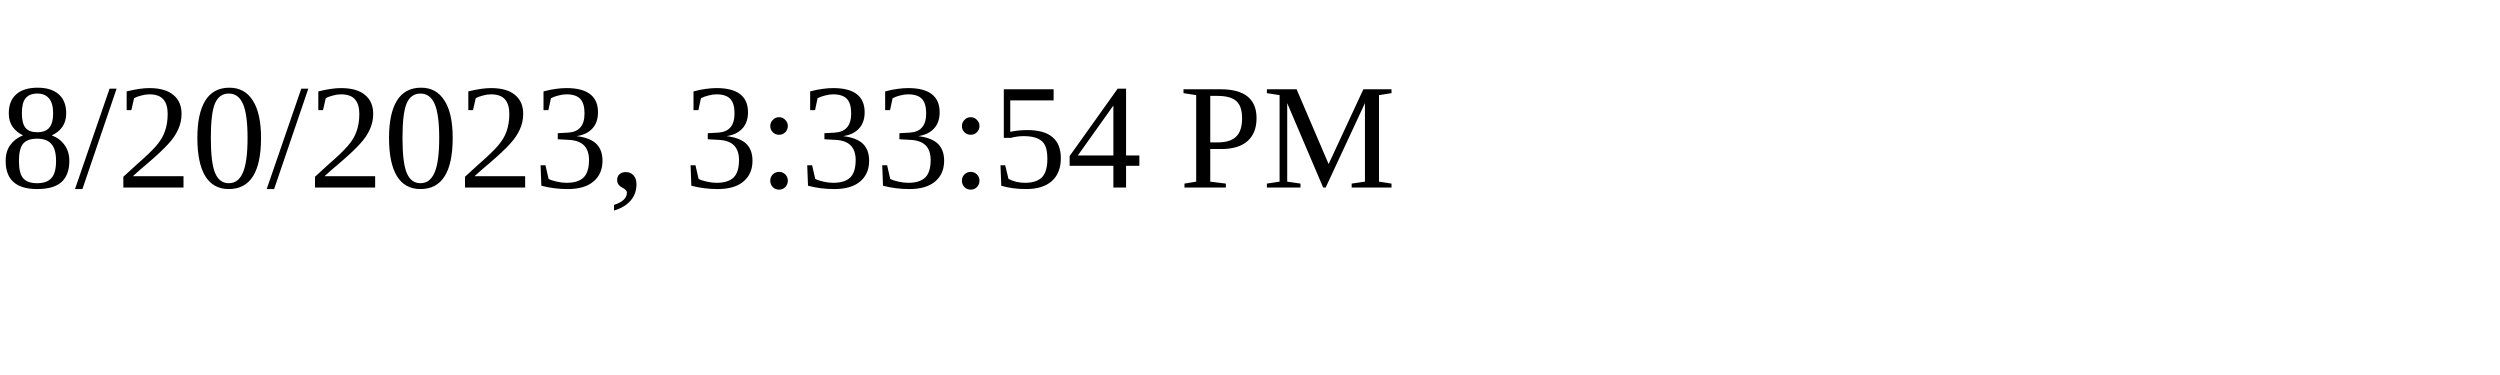
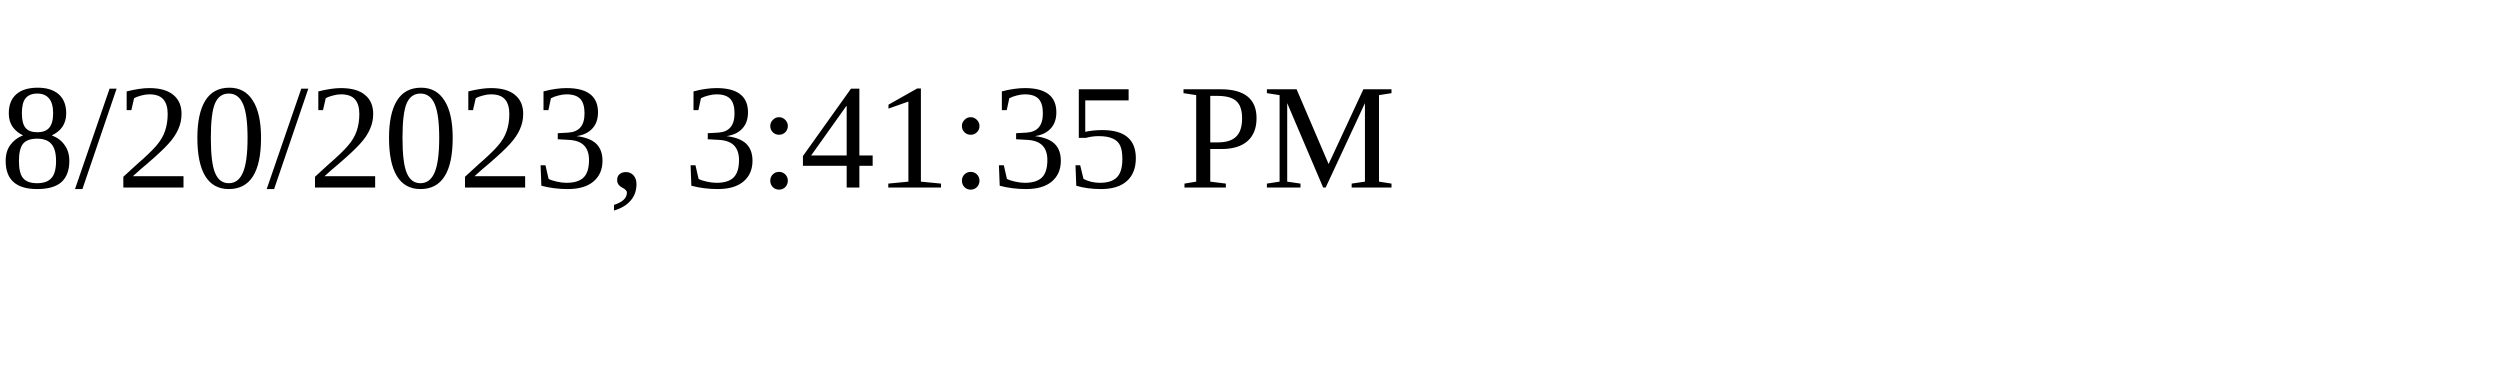
<svg xmlns="http://www.w3.org/2000/svg" height="30" width="200">
-   <text x="0" y="15">8/20/2023, 3:33:54 PM</text>
+   <text x="0" y="15">8/20/2023, 3:41:35 PM</text>
</svg>
